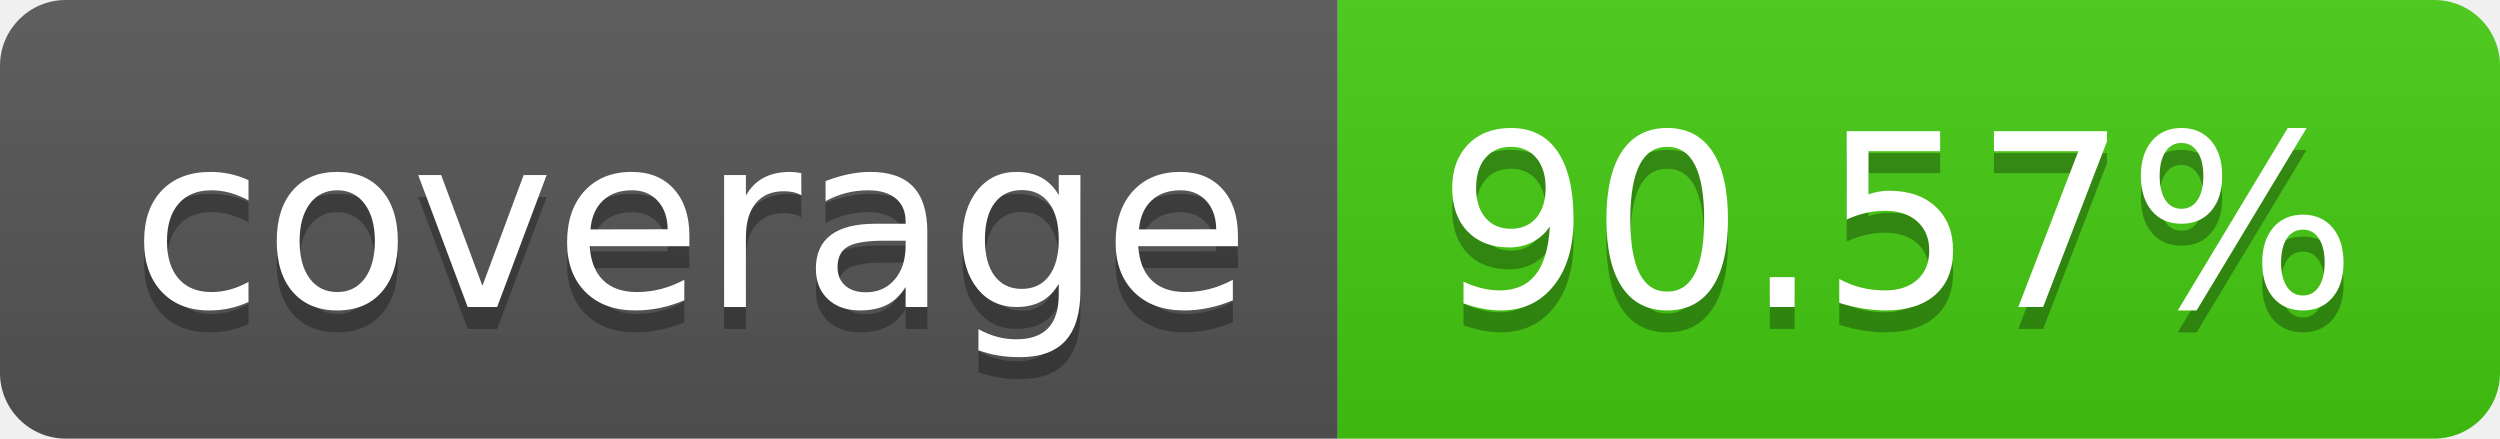
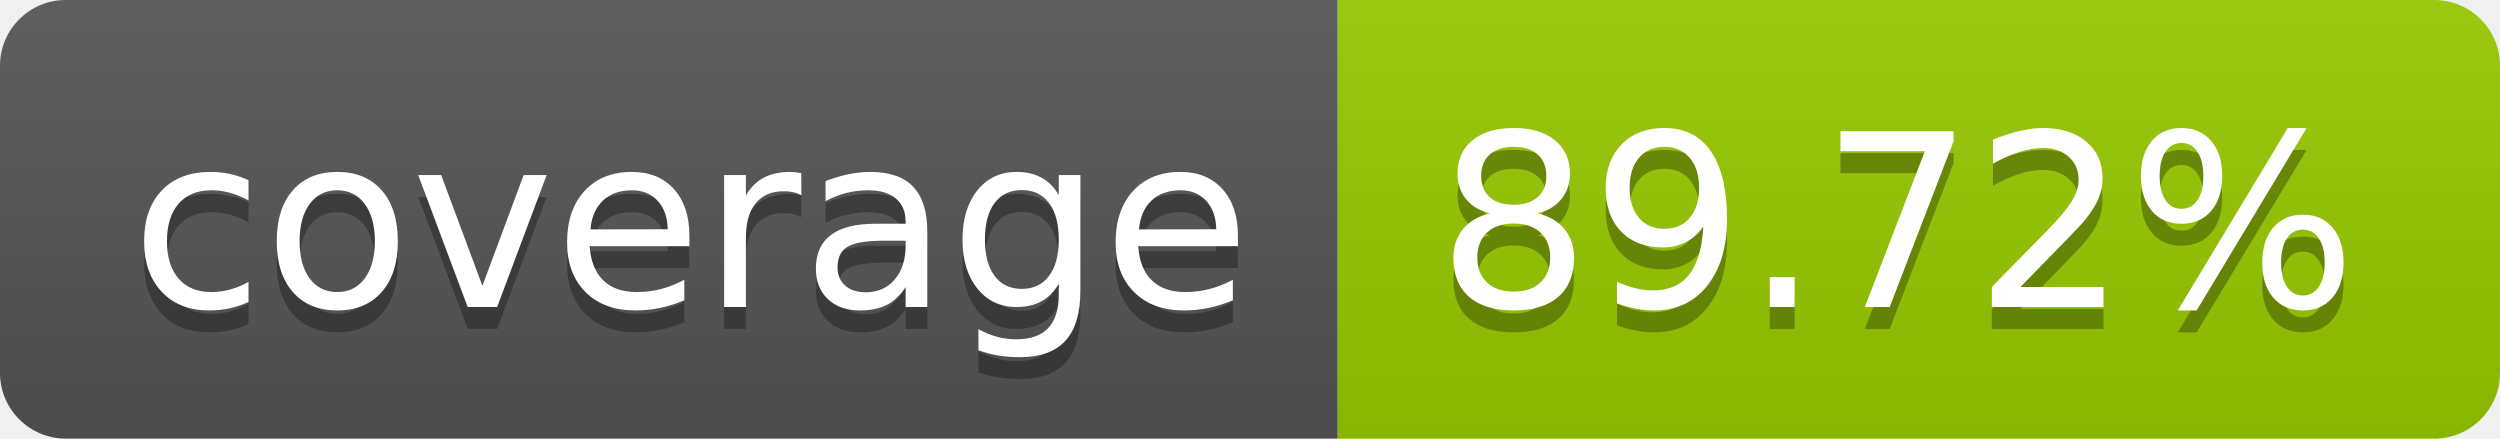
- <svg xmlns="http://www.w3.org/2000/svg" width="114" height="20" role="img" aria-label="coverage: 90.57%">
+ <svg xmlns="http://www.w3.org/2000/svg" width="114" height="20" role="img" aria-label="coverage: 89.72%">
  <linearGradient id="s" x2="0" y2="100%">
    <stop offset="0" stop-color="#bbb" stop-opacity=".1" />
    <stop offset="1" stop-opacity=".1" />
  </linearGradient>
  <clipPath id="r">
    <rect width="114" height="20" rx="3" fill="#fff" />
  </clipPath>
  <g clip-path="url(#r)">
    <rect width="61" height="20" fill="#555" />
-     <rect x="61" width="53" height="20" fill="#4c1" />
+     <rect x="61" width="53" height="20" fill="#97ca00" />
    <rect width="114" height="20" fill="url(#s)" />
  </g>
  <g fill="#fff" text-anchor="middle" font-family="Verdana,Geneva,DejaVu Sans,sans-serif" text-rendering="geometricPrecision" font-size="110">
    <text aria-hidden="true" x="315" y="150" fill="#010101" fill-opacity=".3" transform="scale(.1)" textLength="510">coverage</text>
    <text x="315" y="140" transform="scale(.1)" fill="#fff" textLength="510">coverage</text>
-     <text aria-hidden="true" x="865" y="150" fill="#010101" fill-opacity=".3" transform="scale(.1)" textLength="430">90.57%</text>
-     <text x="865" y="140" transform="scale(.1)" fill="#fff" textLength="430">90.57%</text>
+     <text aria-hidden="true" x="865" y="150" fill="#010101" fill-opacity=".3" transform="scale(.1)" textLength="430">89.72%</text>
+     <text x="865" y="140" transform="scale(.1)" fill="#fff" textLength="430">89.72%</text>
  </g>
</svg>
